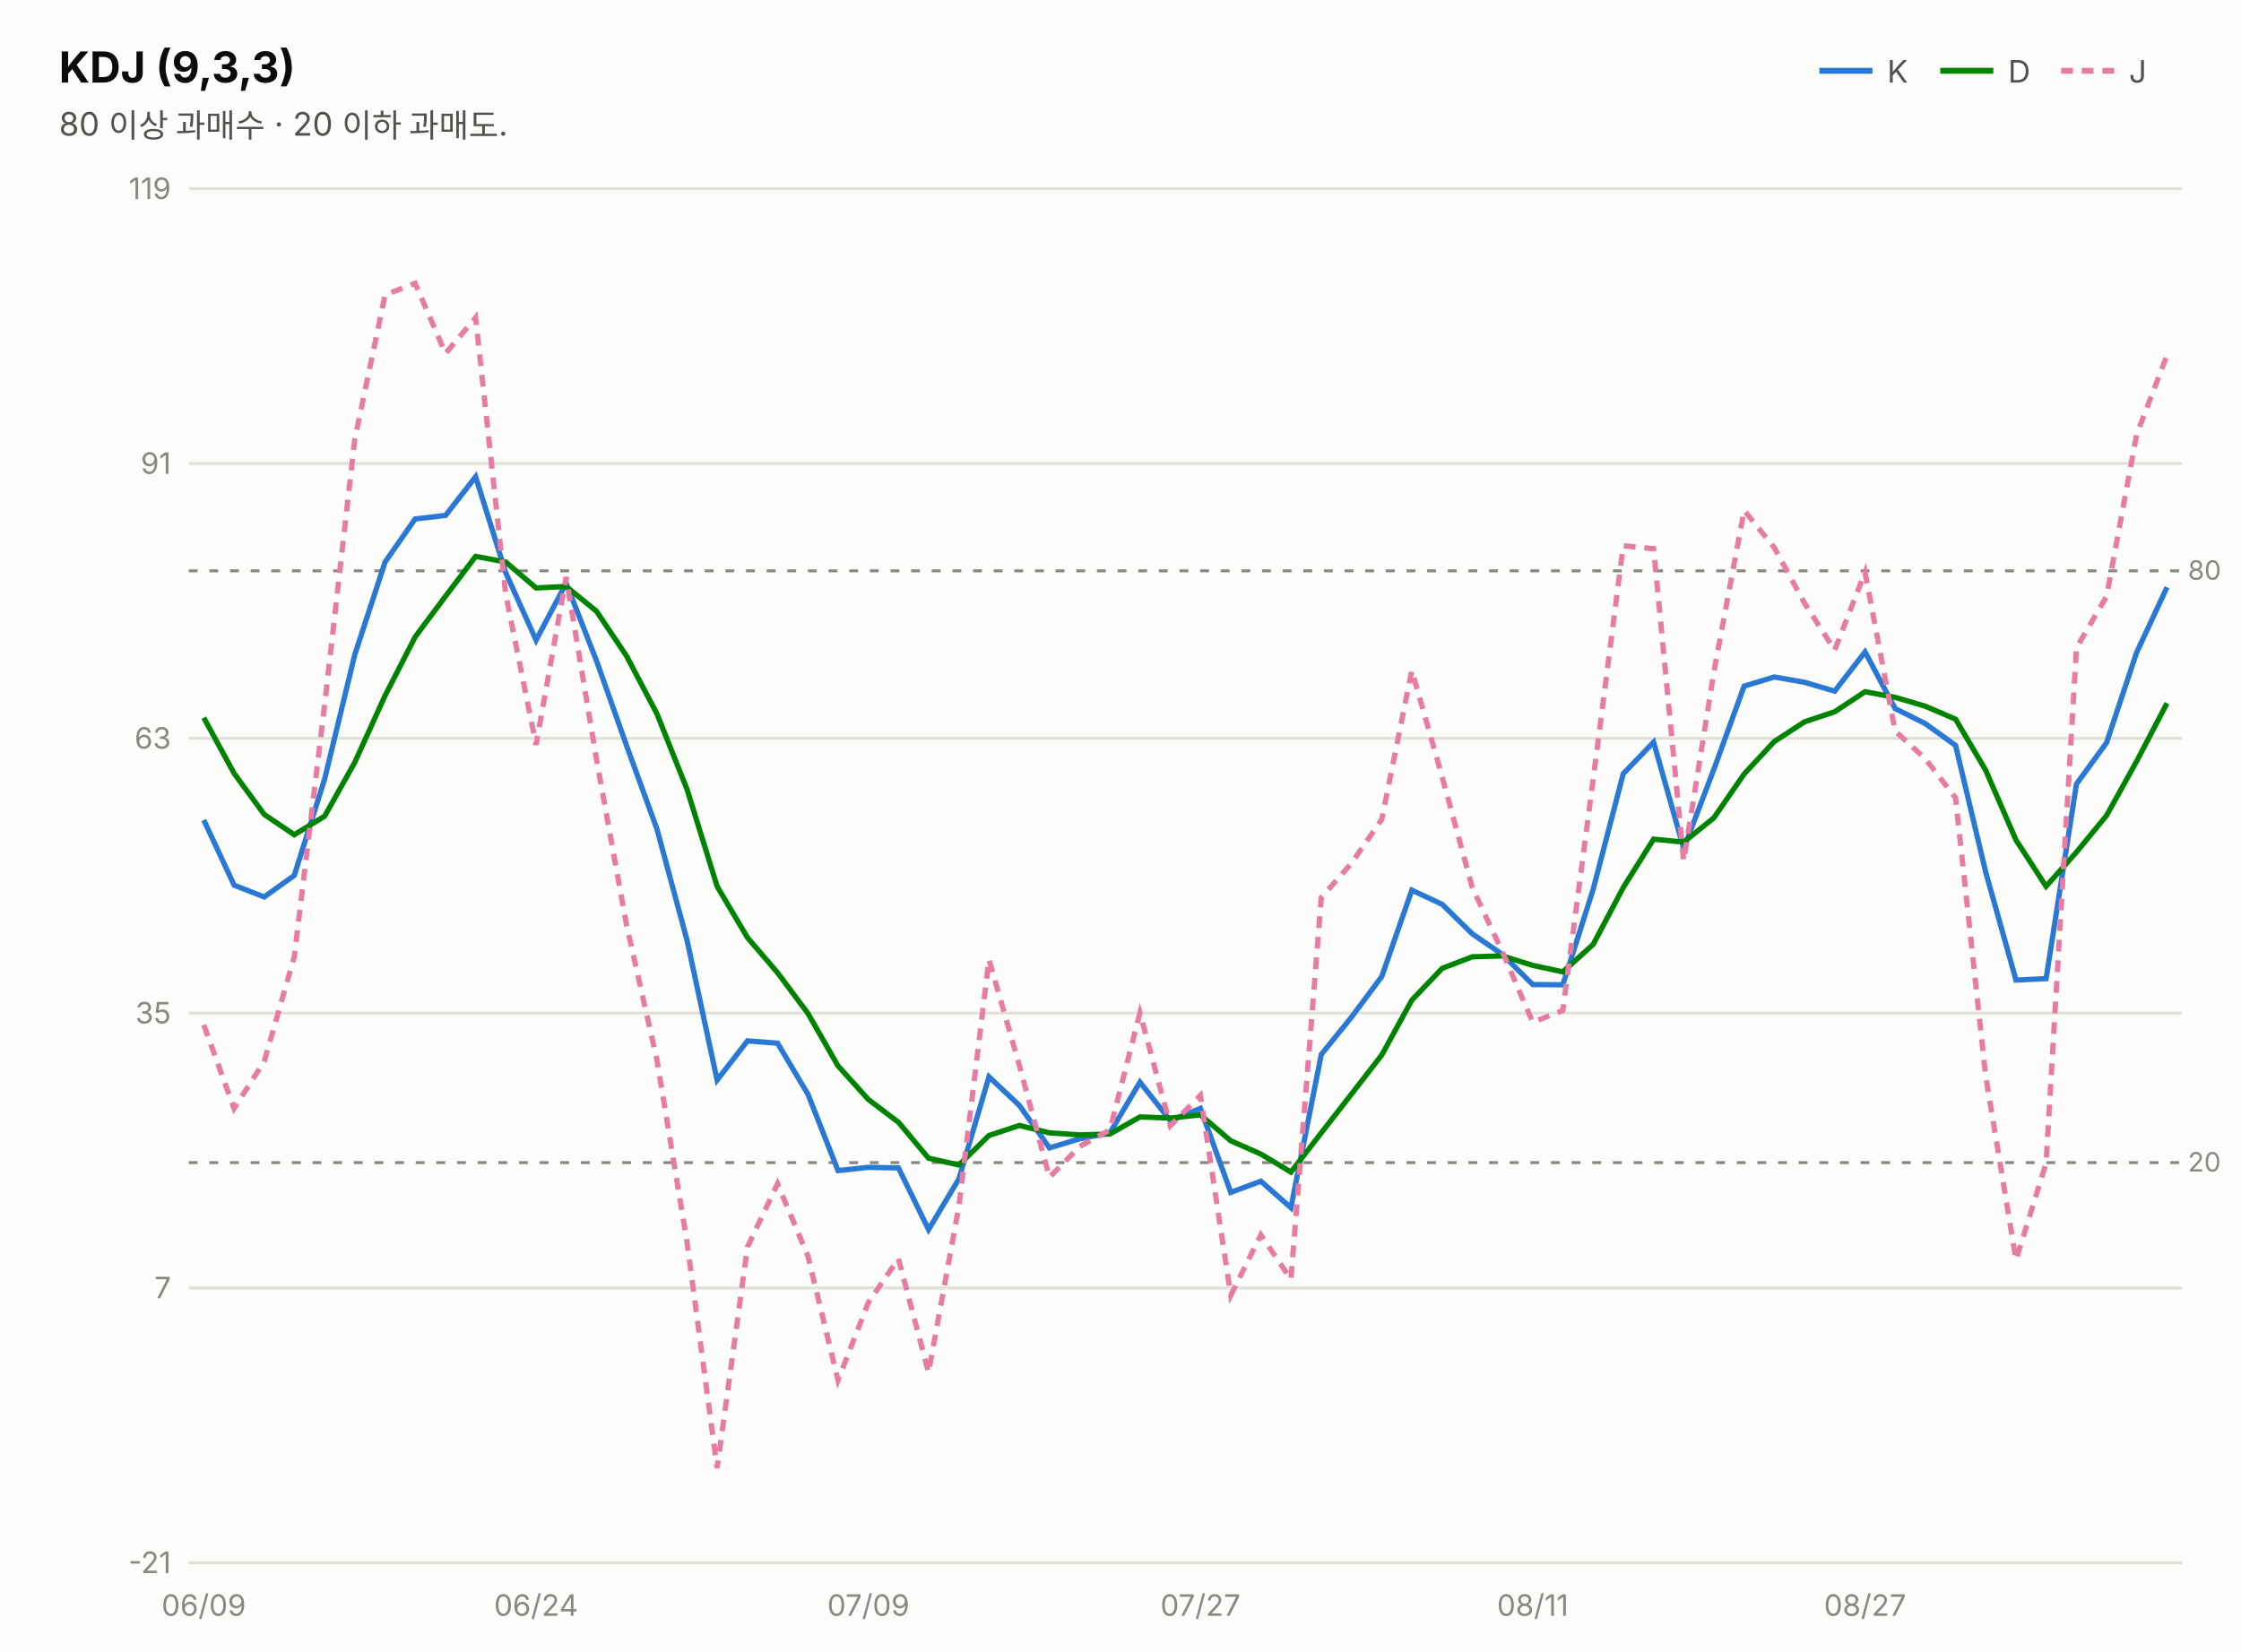
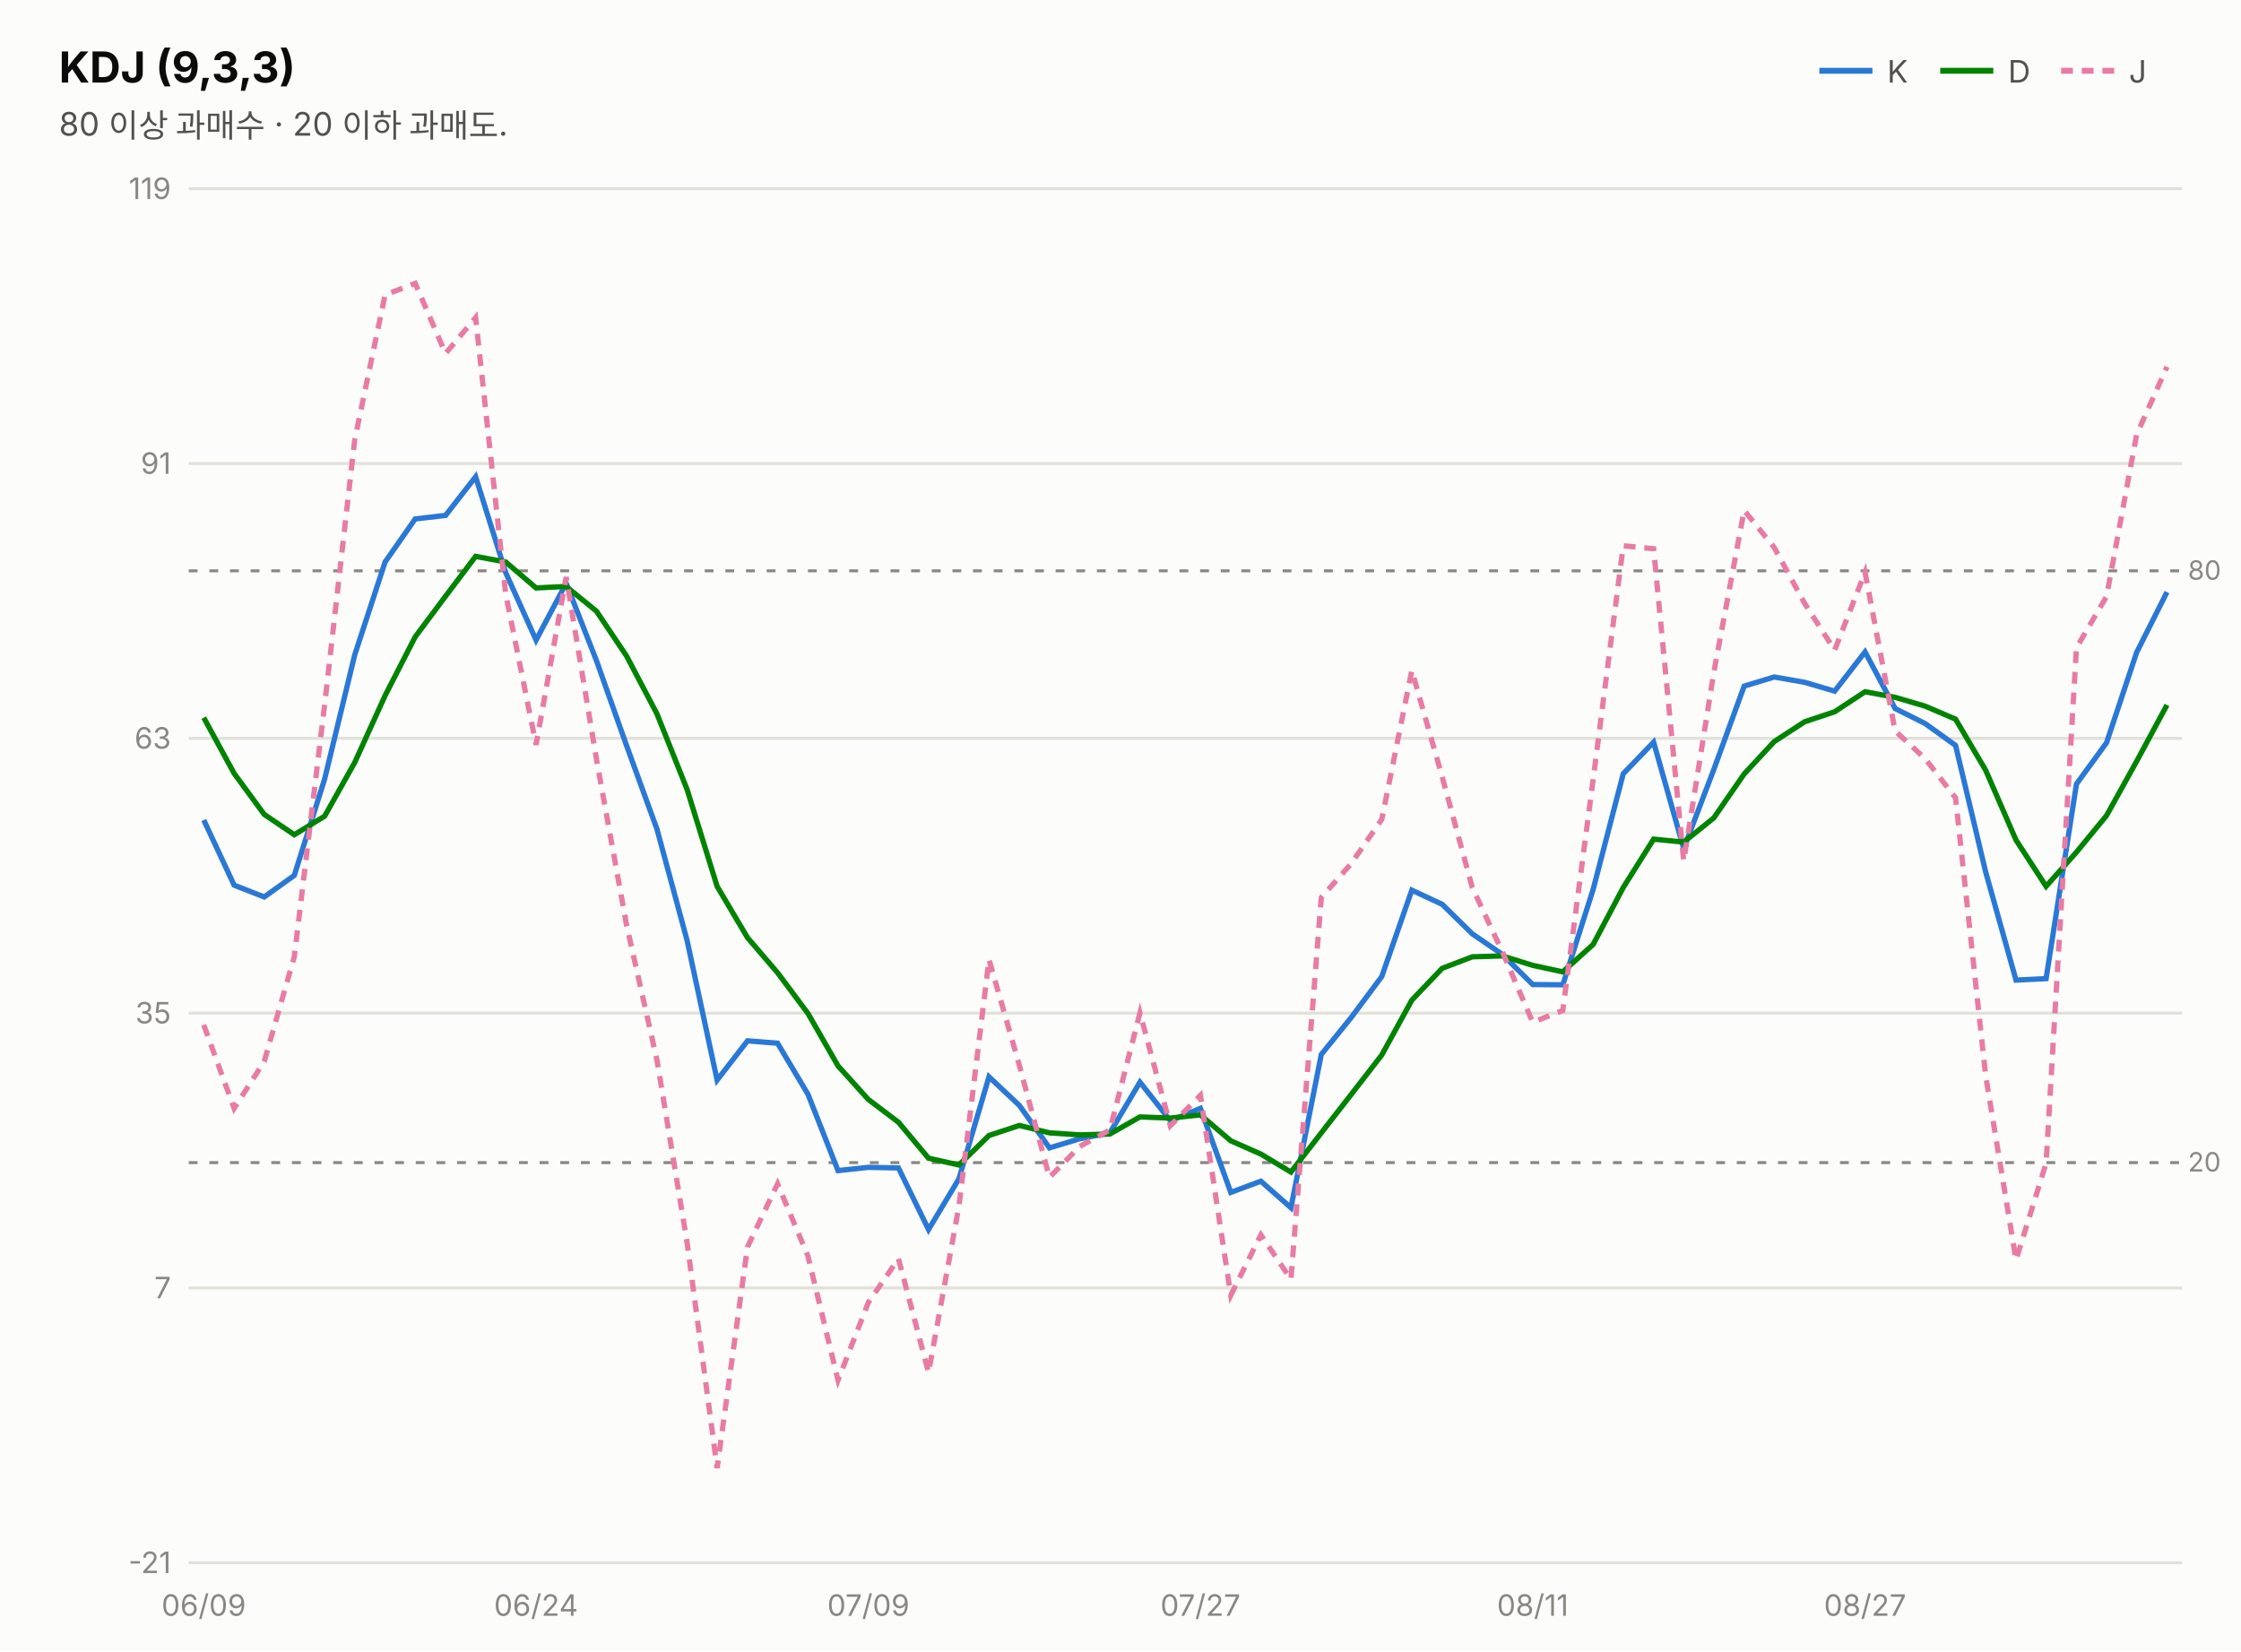
<svg xmlns="http://www.w3.org/2000/svg" width="760" height="560" viewBox="0 0 760 560" font-family="system-ui,-apple-system,&quot;Segoe UI&quot;,&quot;Malgun Gothic&quot;,&quot;Apple SD Gothic Neo&quot;,sans-serif">
  <rect width="760" height="560" fill="#fcfcfb" />
  <text x="20" y="28" font-size="14.5" font-weight="700" fill="#0b0b0b">KDJ (9,3,3)</text>
  <text x="20" y="46" font-size="11" fill="#52514e">80 이상 과매수 · 20 이하 과매도.</text>
  <line x1="617" y1="24" x2="635" y2="24" stroke="#2a78d6" stroke-width="2" />
  <text x="640" y="28" font-size="10.5" fill="#52514e">K</text>
  <line x1="658" y1="24" x2="676" y2="24" stroke="#008300" stroke-width="2" />
  <text x="681" y="28" font-size="10.5" fill="#52514e">D</text>
  <line x1="699" y1="24" x2="717" y2="24" stroke="#e87ba4" stroke-width="2" stroke-dasharray="4 3" />
  <text x="722" y="28" font-size="10.5" fill="#52514e">J</text>
  <line x1="64" y1="530.0" x2="740" y2="530.0" stroke="#e1e0d9" stroke-width="1" />
  <text x="58" y="533.5" font-size="10" fill="#898781" text-anchor="end" style="font-variant-numeric:tabular-nums">-21</text>
  <line x1="64" y1="436.8" x2="740" y2="436.8" stroke="#e1e0d9" stroke-width="1" />
  <text x="58" y="440.3" font-size="10" fill="#898781" text-anchor="end" style="font-variant-numeric:tabular-nums">7</text>
  <line x1="64" y1="343.6" x2="740" y2="343.6" stroke="#e1e0d9" stroke-width="1" />
  <text x="58" y="347.1" font-size="10" fill="#898781" text-anchor="end" style="font-variant-numeric:tabular-nums">35</text>
  <line x1="64" y1="250.4" x2="740" y2="250.4" stroke="#e1e0d9" stroke-width="1" />
  <text x="58" y="253.9" font-size="10" fill="#898781" text-anchor="end" style="font-variant-numeric:tabular-nums">63</text>
  <line x1="64" y1="157.2" x2="740" y2="157.2" stroke="#e1e0d9" stroke-width="1" />
  <text x="58" y="160.7" font-size="10" fill="#898781" text-anchor="end" style="font-variant-numeric:tabular-nums">91</text>
  <line x1="64" y1="64.0" x2="740" y2="64.0" stroke="#e1e0d9" stroke-width="1" />
  <text x="58" y="67.5" font-size="10" fill="#898781" text-anchor="end" style="font-variant-numeric:tabular-nums">119</text>
  <line x1="64" y1="193.6" x2="740" y2="193.6" stroke="#898781" stroke-width="1" stroke-dasharray="3 4" />
  <text x="742" y="196.6" font-size="9" fill="#898781">80</text>
  <line x1="64" y1="394.3" x2="740" y2="394.3" stroke="#898781" stroke-width="1" stroke-dasharray="3 4" />
  <text x="742" y="397.3" font-size="9" fill="#898781">20</text>
-   <path d="M69.1,278.1 L79.4,300.2 L89.6,304.2 L99.8,296.9 L110.1,264.2 L120.3,222.1 L130.6,190.6 L140.8,176.0 L151.1,174.8 L161.3,161.7 L171.5,194.2 L181.8,217.1 L192.0,197.8 L202.3,224.1 L212.5,252.9 L222.8,281.2 L233.0,318.9 L243.2,366.3 L253.5,353.0 L263.7,353.8 L274.0,371.1 L284.2,397.0 L294.5,395.9 L304.7,396.1 L314.9,417.0 L325.2,399.8 L335.4,365.2 L345.7,374.9 L355.9,389.3 L366.2,386.2 L376.4,384.2 L386.6,367.0 L396.9,380.1 L407.1,375.9 L417.4,404.4 L427.6,400.6 L437.8,409.6 L448.1,357.6 L458.3,345.0 L468.6,331.2 L478.8,301.9 L489.1,306.7 L499.3,316.7 L509.5,323.7 L519.8,333.9 L530.0,334.0 L540.3,301.6 L550.5,262.4 L560.8,251.7 L571.0,287.8 L581.2,261.0 L591.5,232.7 L601.7,229.6 L612.0,231.4 L622.2,234.4 L632.5,221.1 L642.7,240.3 L652.9,245.4 L663.2,252.8 L673.4,295.7 L683.7,332.4 L693.9,331.9 L704.2,265.9 L714.4,251.9 L724.6,221.3 L734.9,199.2" fill="none" stroke="#2a78d6" stroke-width="1.8" />
-   <path d="M69.1,243.4 L79.4,262.3 L89.6,276.2 L99.8,283.1 L110.1,276.8 L120.3,258.6 L130.6,235.9 L140.8,216.0 L151.1,202.2 L161.3,188.7 L171.5,190.6 L181.8,199.4 L192.0,198.9 L202.3,207.3 L212.5,222.5 L222.8,242.1 L233.0,267.7 L243.2,300.6 L253.5,318.0 L263.7,329.9 L274.0,343.7 L284.2,361.5 L294.5,372.9 L304.7,380.6 L314.9,392.8 L325.2,395.1 L335.4,385.1 L345.7,381.7 L355.9,384.2 L366.2,384.9 L376.4,384.6 L386.6,378.8 L396.9,379.2 L407.1,378.1 L417.4,386.9 L427.6,391.4 L437.8,397.5 L448.1,384.2 L458.3,371.1 L468.6,357.8 L478.8,339.2 L489.1,328.4 L499.3,324.5 L509.5,324.2 L519.8,327.4 L530.0,329.6 L540.3,320.3 L550.5,301.0 L560.8,284.6 L571.0,285.6 L581.2,277.4 L591.5,262.5 L601.7,251.5 L612.0,244.8 L622.2,241.4 L632.5,234.6 L642.7,236.5 L652.9,239.5 L663.2,243.9 L673.4,261.2 L683.7,284.9 L693.9,300.6 L704.2,289.0 L714.4,276.6 L724.6,258.2 L734.9,238.5" fill="none" stroke="#008300" stroke-width="1.8" />
-   <path d="M69.1,347.6 L79.4,375.9 L89.6,360.0 L99.8,324.5 L110.1,239.0 L120.3,149.1 L130.6,100.0 L140.8,96.1 L151.1,119.9 L161.3,107.7 L171.5,201.5 L181.8,252.6 L192.0,195.7 L202.3,257.6 L212.5,313.8 L222.8,359.5 L233.0,421.3 L243.2,497.9 L253.5,422.9 L263.7,401.5 L274.0,426.0 L284.2,468.1 L294.5,441.7 L304.7,426.9 L314.9,465.5 L325.2,409.1 L335.4,325.4 L345.7,361.3 L355.9,399.3 L366.2,388.8 L376.4,383.2 L386.6,343.5 L396.9,381.8 L407.1,371.5 L417.4,439.3 L427.6,418.8 L437.8,433.9 L448.1,304.4 L458.3,292.8 L468.6,277.9 L478.8,227.4 L489.1,263.5 L499.3,301.0 L509.5,322.8 L519.8,346.7 L530.0,342.7 L540.3,264.3 L550.5,185.1 L560.8,186.1 L571.0,292.0 L581.2,228.1 L591.5,173.1 L601.7,185.7 L612.0,204.6 L622.2,220.5 L632.5,194.1 L642.7,247.9 L652.9,257.3 L663.2,270.6 L673.4,364.8 L683.7,427.3 L693.9,394.5 L704.2,219.7 L714.4,202.3 L724.6,147.4 L734.9,120.5" fill="none" stroke="#e87ba4" stroke-width="1.8" stroke-dasharray="4 3" />
+   <path d="M69.1,278.1 L79.4,300.2 L89.6,304.2 L99.8,296.9 L110.1,264.2 L120.3,222.1 L130.6,190.6 L140.8,176.0 L151.1,174.8 L161.3,161.7 L171.5,194.2 L181.8,217.1 L192.0,197.8 L202.3,224.1 L212.5,252.9 L222.8,281.2 L233.0,318.9 L243.2,366.3 L253.5,353.0 L263.7,353.8 L274.0,371.1 L284.2,397.0 L294.5,395.9 L304.7,396.1 L314.9,417.0 L325.2,399.8 L335.4,365.2 L345.7,374.9 L355.9,389.3 L366.2,386.2 L376.4,384.2 L386.6,367.0 L396.9,380.1 L407.1,375.9 L417.4,404.4 L427.6,400.6 L437.8,409.6 L448.1,357.6 L458.3,345.0 L468.6,331.2 L478.8,301.9 L489.1,306.7 L499.3,316.7 L509.5,323.7 L519.8,333.9 L530.0,334.0 L540.3,301.6 L550.5,262.4 L560.8,251.7 L571.0,287.8 L581.2,261.0 L591.5,232.7 L601.7,229.6 L612.0,231.4 L622.2,234.4 L632.5,221.1 L642.7,240.3 L652.9,245.4 L663.2,252.8 L673.4,295.7 L683.7,332.4 L693.9,331.9 L704.2,265.9 L714.4,251.9 L724.6,221.3 L734.9,200.8" fill="none" stroke="#2a78d6" stroke-width="1.8" />
+   <path d="M69.1,243.4 L79.4,262.3 L89.6,276.2 L99.8,283.1 L110.1,276.8 L120.3,258.6 L130.6,235.9 L140.8,216.0 L151.1,202.2 L161.3,188.7 L171.5,190.6 L181.8,199.4 L192.0,198.9 L202.3,207.3 L212.5,222.5 L222.8,242.1 L233.0,267.7 L243.2,300.6 L253.5,318.0 L263.7,329.9 L274.0,343.7 L284.2,361.5 L294.5,372.9 L304.7,380.6 L314.9,392.8 L325.2,395.1 L335.4,385.1 L345.7,381.7 L355.9,384.2 L366.2,384.9 L376.4,384.6 L386.6,378.8 L396.9,379.2 L407.1,378.1 L417.4,386.9 L427.6,391.4 L437.8,397.5 L448.1,384.2 L458.3,371.1 L468.6,357.8 L478.8,339.2 L489.1,328.4 L499.3,324.5 L509.5,324.2 L519.8,327.4 L530.0,329.6 L540.3,320.3 L550.5,301.0 L560.8,284.6 L571.0,285.6 L581.2,277.4 L591.5,262.5 L601.7,251.5 L612.0,244.8 L622.2,241.4 L632.5,234.6 L642.7,236.5 L652.9,239.5 L663.2,243.9 L673.4,261.2 L683.7,284.9 L693.9,300.6 L704.2,289.0 L714.4,276.6 L724.6,258.2 L734.9,239.1" fill="none" stroke="#008300" stroke-width="1.8" />
+   <path d="M69.1,347.6 L79.4,375.9 L89.6,360.0 L99.8,324.5 L110.1,239.0 L120.3,149.1 L130.6,100.0 L140.8,96.1 L151.1,119.9 L161.3,107.7 L171.5,201.5 L181.8,252.6 L192.0,195.7 L202.3,257.6 L212.5,313.8 L222.8,359.5 L233.0,421.3 L243.2,497.9 L253.5,422.9 L263.7,401.5 L274.0,426.0 L284.2,468.1 L294.5,441.7 L304.7,426.9 L314.9,465.5 L325.2,409.1 L335.4,325.4 L345.7,361.3 L355.9,399.3 L366.2,388.8 L376.4,383.2 L386.6,343.5 L396.9,381.8 L407.1,371.5 L417.4,439.3 L427.6,418.8 L437.8,433.9 L448.1,304.4 L458.3,292.8 L468.6,277.9 L478.8,227.4 L489.1,263.5 L499.3,301.0 L509.5,322.8 L519.8,346.7 L530.0,342.7 L540.3,264.3 L550.5,185.1 L560.8,186.1 L571.0,292.0 L581.2,228.1 L591.5,173.1 L601.7,185.7 L612.0,204.6 L622.2,220.5 L632.5,194.1 L642.7,247.9 L652.9,257.3 L663.2,270.6 L673.4,364.8 L683.7,427.3 L693.9,394.5 L704.2,219.7 L714.4,202.3 L724.6,147.4 L734.9,124.4" fill="none" stroke="#e87ba4" stroke-width="1.8" stroke-dasharray="4 3" />
  <text x="69.1" y="548" font-size="10" fill="#898781" text-anchor="middle">06/09</text>
  <text x="181.8" y="548" font-size="10" fill="#898781" text-anchor="middle">06/24</text>
  <text x="294.5" y="548" font-size="10" fill="#898781" text-anchor="middle">07/09</text>
  <text x="407.1" y="548" font-size="10" fill="#898781" text-anchor="middle">07/27</text>
  <text x="519.8" y="548" font-size="10" fill="#898781" text-anchor="middle">08/11</text>
  <text x="632.5" y="548" font-size="10" fill="#898781" text-anchor="middle">08/27</text>
</svg>
